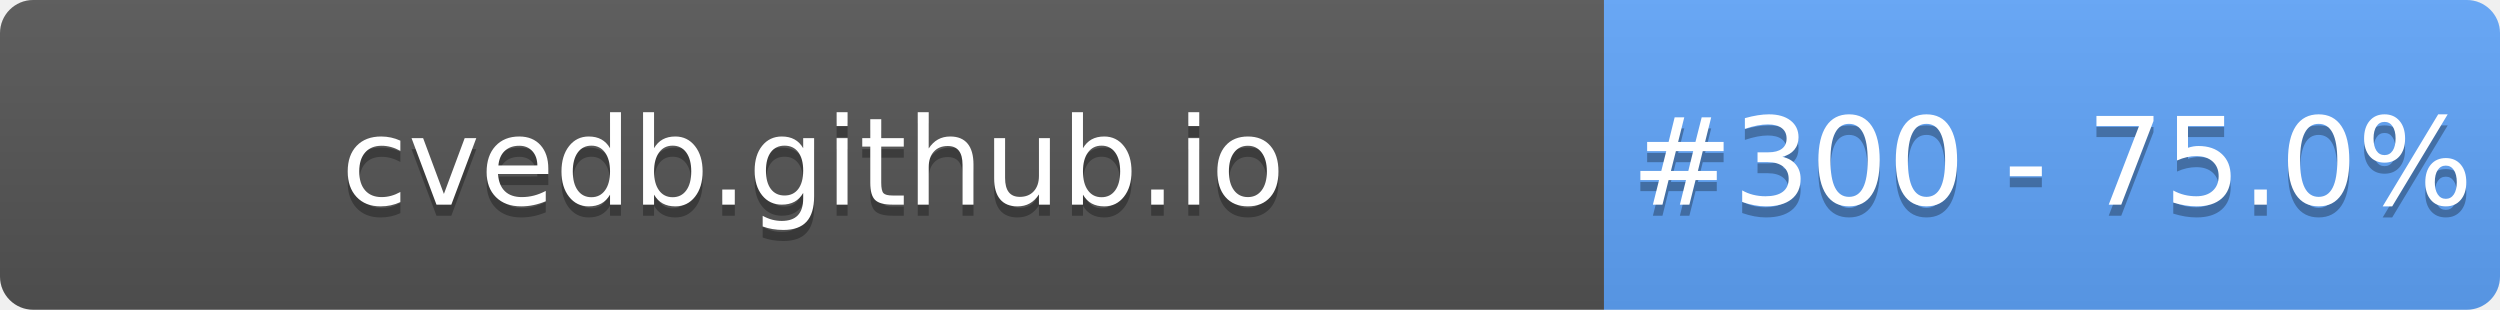
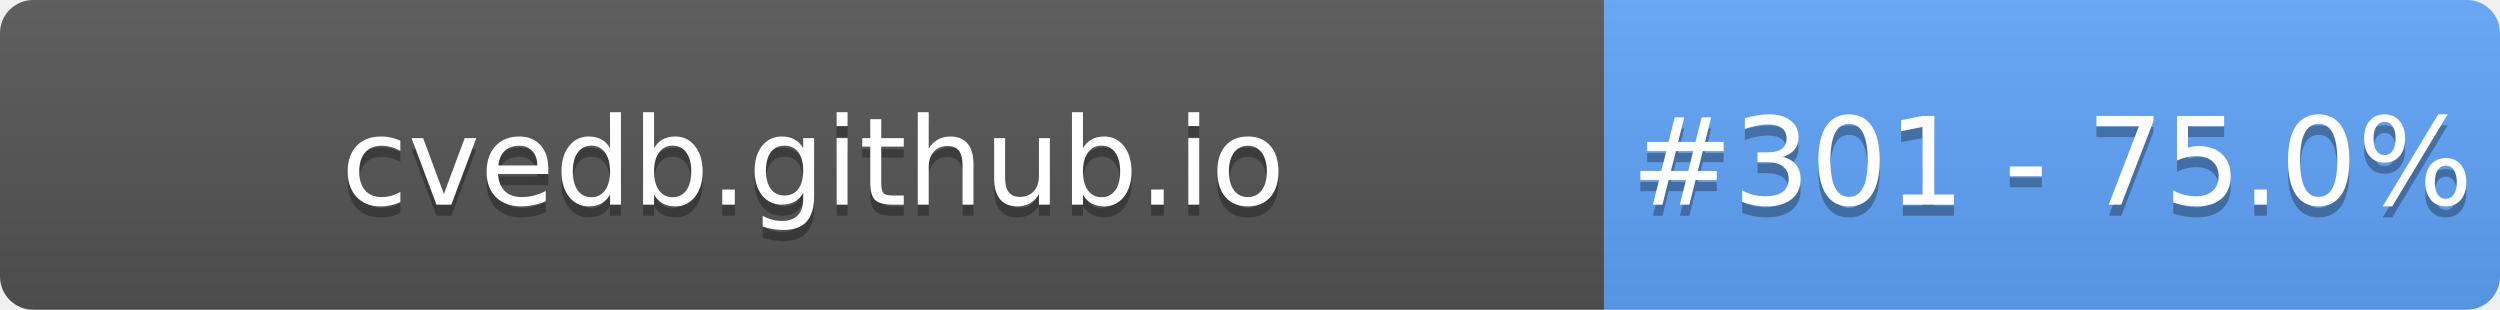
- <svg xmlns="http://www.w3.org/2000/svg" width="226" height="28" role="img" aria-label="cvedb.github.io: #300 - 75.0%">
+ <svg xmlns="http://www.w3.org/2000/svg" width="226" height="28" role="img" aria-label="cvedb.github.io: #301 - 75.0%">
  <linearGradient id="s" x2="0" y2="100%">
    <stop offset="0" stop-color="#bbb" stop-opacity=".1" />
    <stop offset="1" stop-opacity=".1" />
  </linearGradient>
  <clipPath id="r">
    <rect width="226" height="28" rx="3" fill="#fff" />
  </clipPath>
  <g clip-path="url(#r)">
    <rect width="145" height="28" fill="#555" />
    <rect x="145" width="81" height="28" fill="#60A5FA" />
    <rect width="226" height="28" fill="url(#s)" />
  </g>
  <g fill="#fff" text-anchor="middle" font-family="Verdana,Geneva,DejaVu Sans,sans-serif" text-rendering="geometricPrecision" font-size="110">
    <text aria-hidden="true" x="735" y="195" fill="#010101" fill-opacity=".3" transform="scale(.1)" textLength="1350">cvedb.github.io</text>
    <text x="735" y="185" transform="scale(.1)" fill="#fff" textLength="1350">cvedb.github.io</text>
-     <text aria-hidden="true" x="1855" y="195" fill="#010101" fill-opacity=".3" transform="scale(.1)" textLength="660">#300 - 75.0%</text>
-     <text x="1855" y="185" transform="scale(.1)" fill="#fff" textLength="660">#300 - 75.0%</text>
+     <text aria-hidden="true" x="1855" y="195" fill="#010101" fill-opacity=".3" transform="scale(.1)" textLength="660">#301 - 75.0%</text>
+     <text x="1855" y="185" transform="scale(.1)" fill="#fff" textLength="660">#301 - 75.0%</text>
  </g>
</svg>
